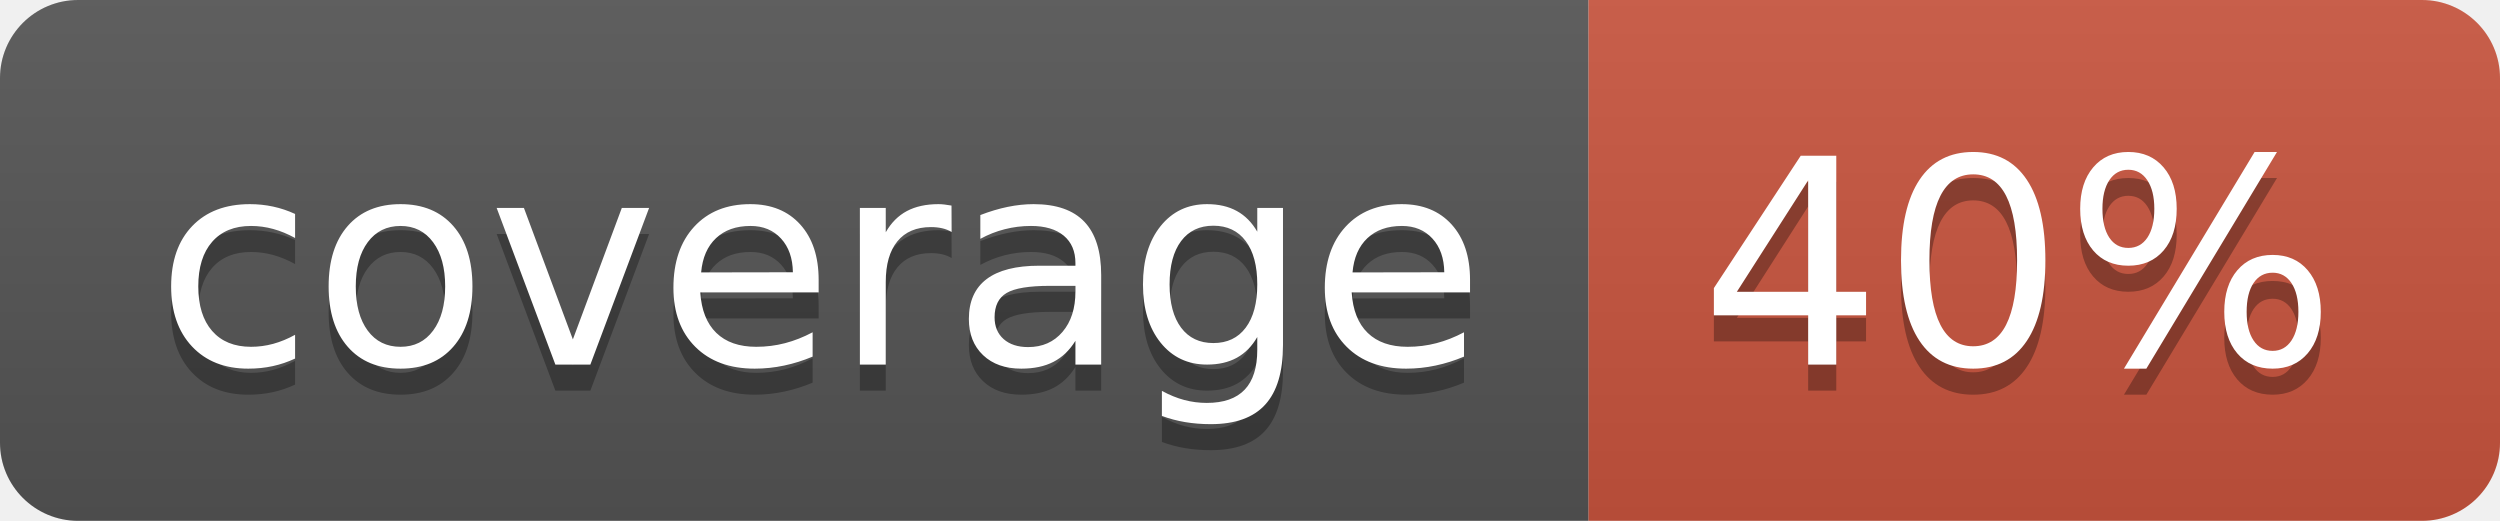
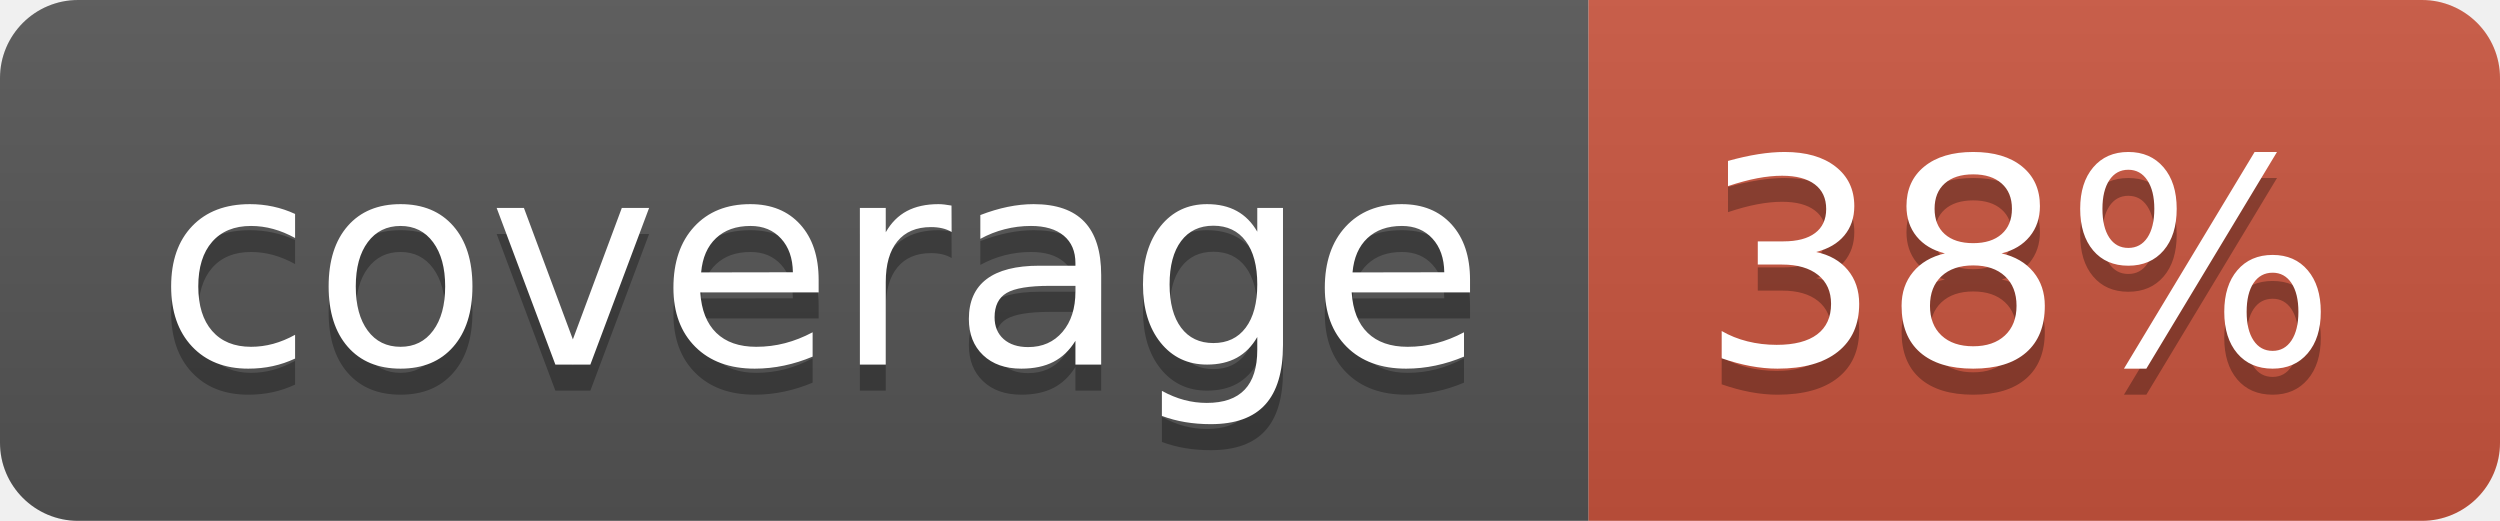
<svg xmlns="http://www.w3.org/2000/svg" width="96" height="20">
  <linearGradient id="b" x2="0" y2="100%">
    <stop offset="0" stop-color="#bbb" stop-opacity=".1" />
    <stop offset="1" stop-opacity=".1" />
  </linearGradient>
  <clipPath id="a">
    <rect width="96" height="20" rx="3" fill="#fff" />
  </clipPath>
  <g clip-path="url(#a)">
    <path fill="#555" d="M0 0h61v20H0z" />
    <path fill="#CA553E" d="M61 0h35v20H61z" />
    <path fill="url(#b)" d="M0 0h96v20H0z" />
  </g>
  <g fill="#fff" text-anchor="middle" font-family="DejaVu Sans,Verdana,Geneva,sans-serif" font-size="110">
    <text x="315" y="150" fill="#010101" fill-opacity=".3" transform="scale(.1)" textLength="510">coverage</text>
    <text x="315" y="140" transform="scale(.1)" textLength="510">coverage</text>
-     <text x="775" y="150" fill="#010101" fill-opacity=".3" transform="scale(.1)" textLength="250">40%</text>
-     <text x="775" y="140" transform="scale(.1)" textLength="250">40%</text>
+     <text x="775" y="150" fill="#010101" fill-opacity=".3" transform="scale(.1)" textLength="250">38%</text>
+     <text x="775" y="140" transform="scale(.1)" textLength="250">38%</text>
  </g>
</svg>
